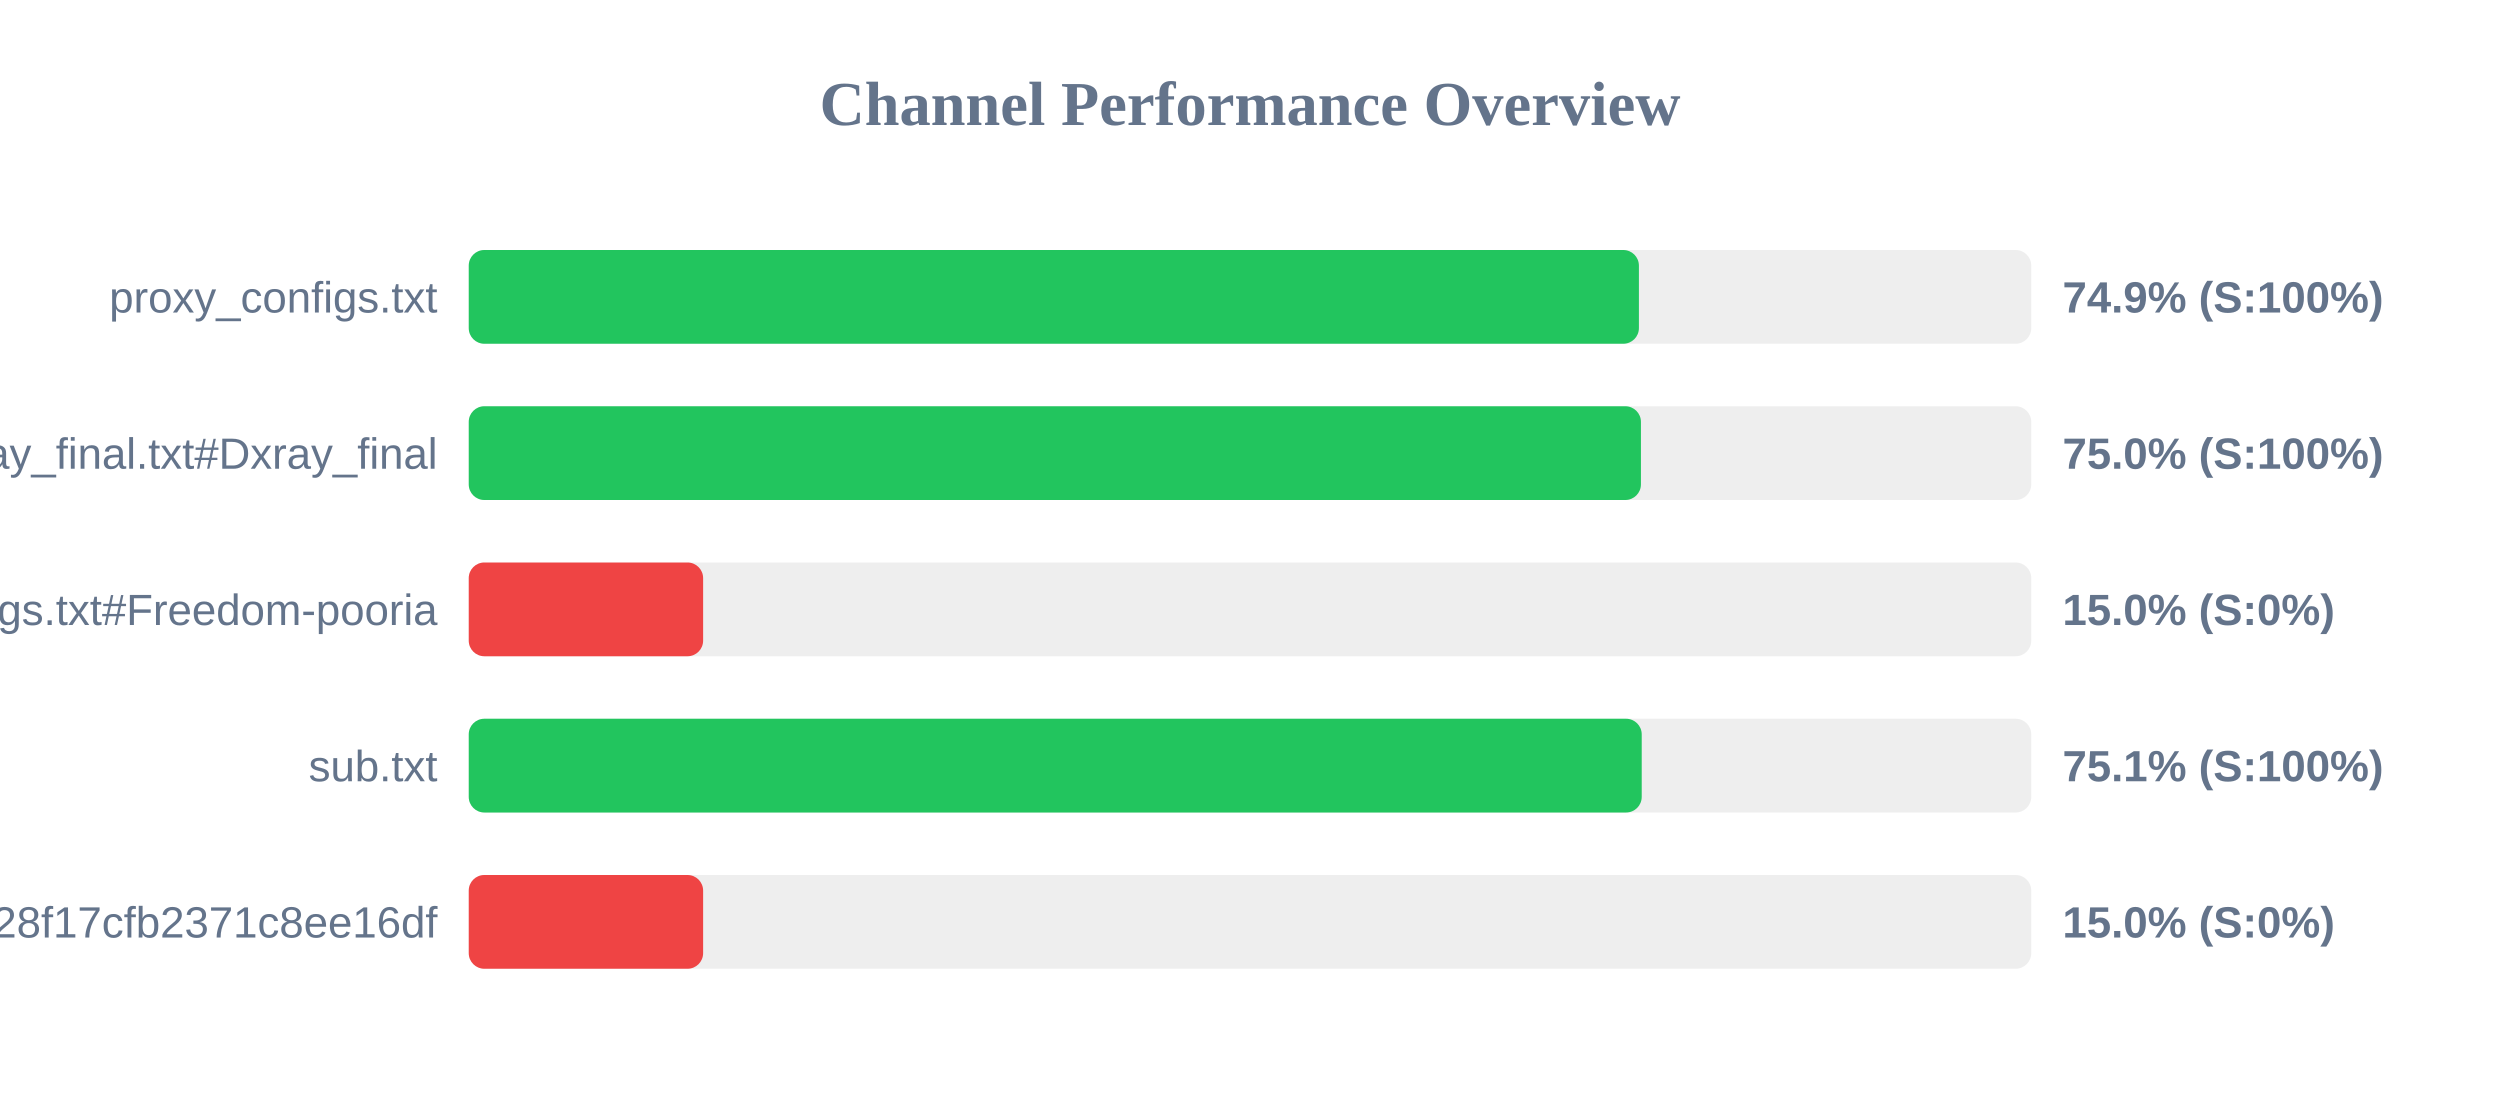
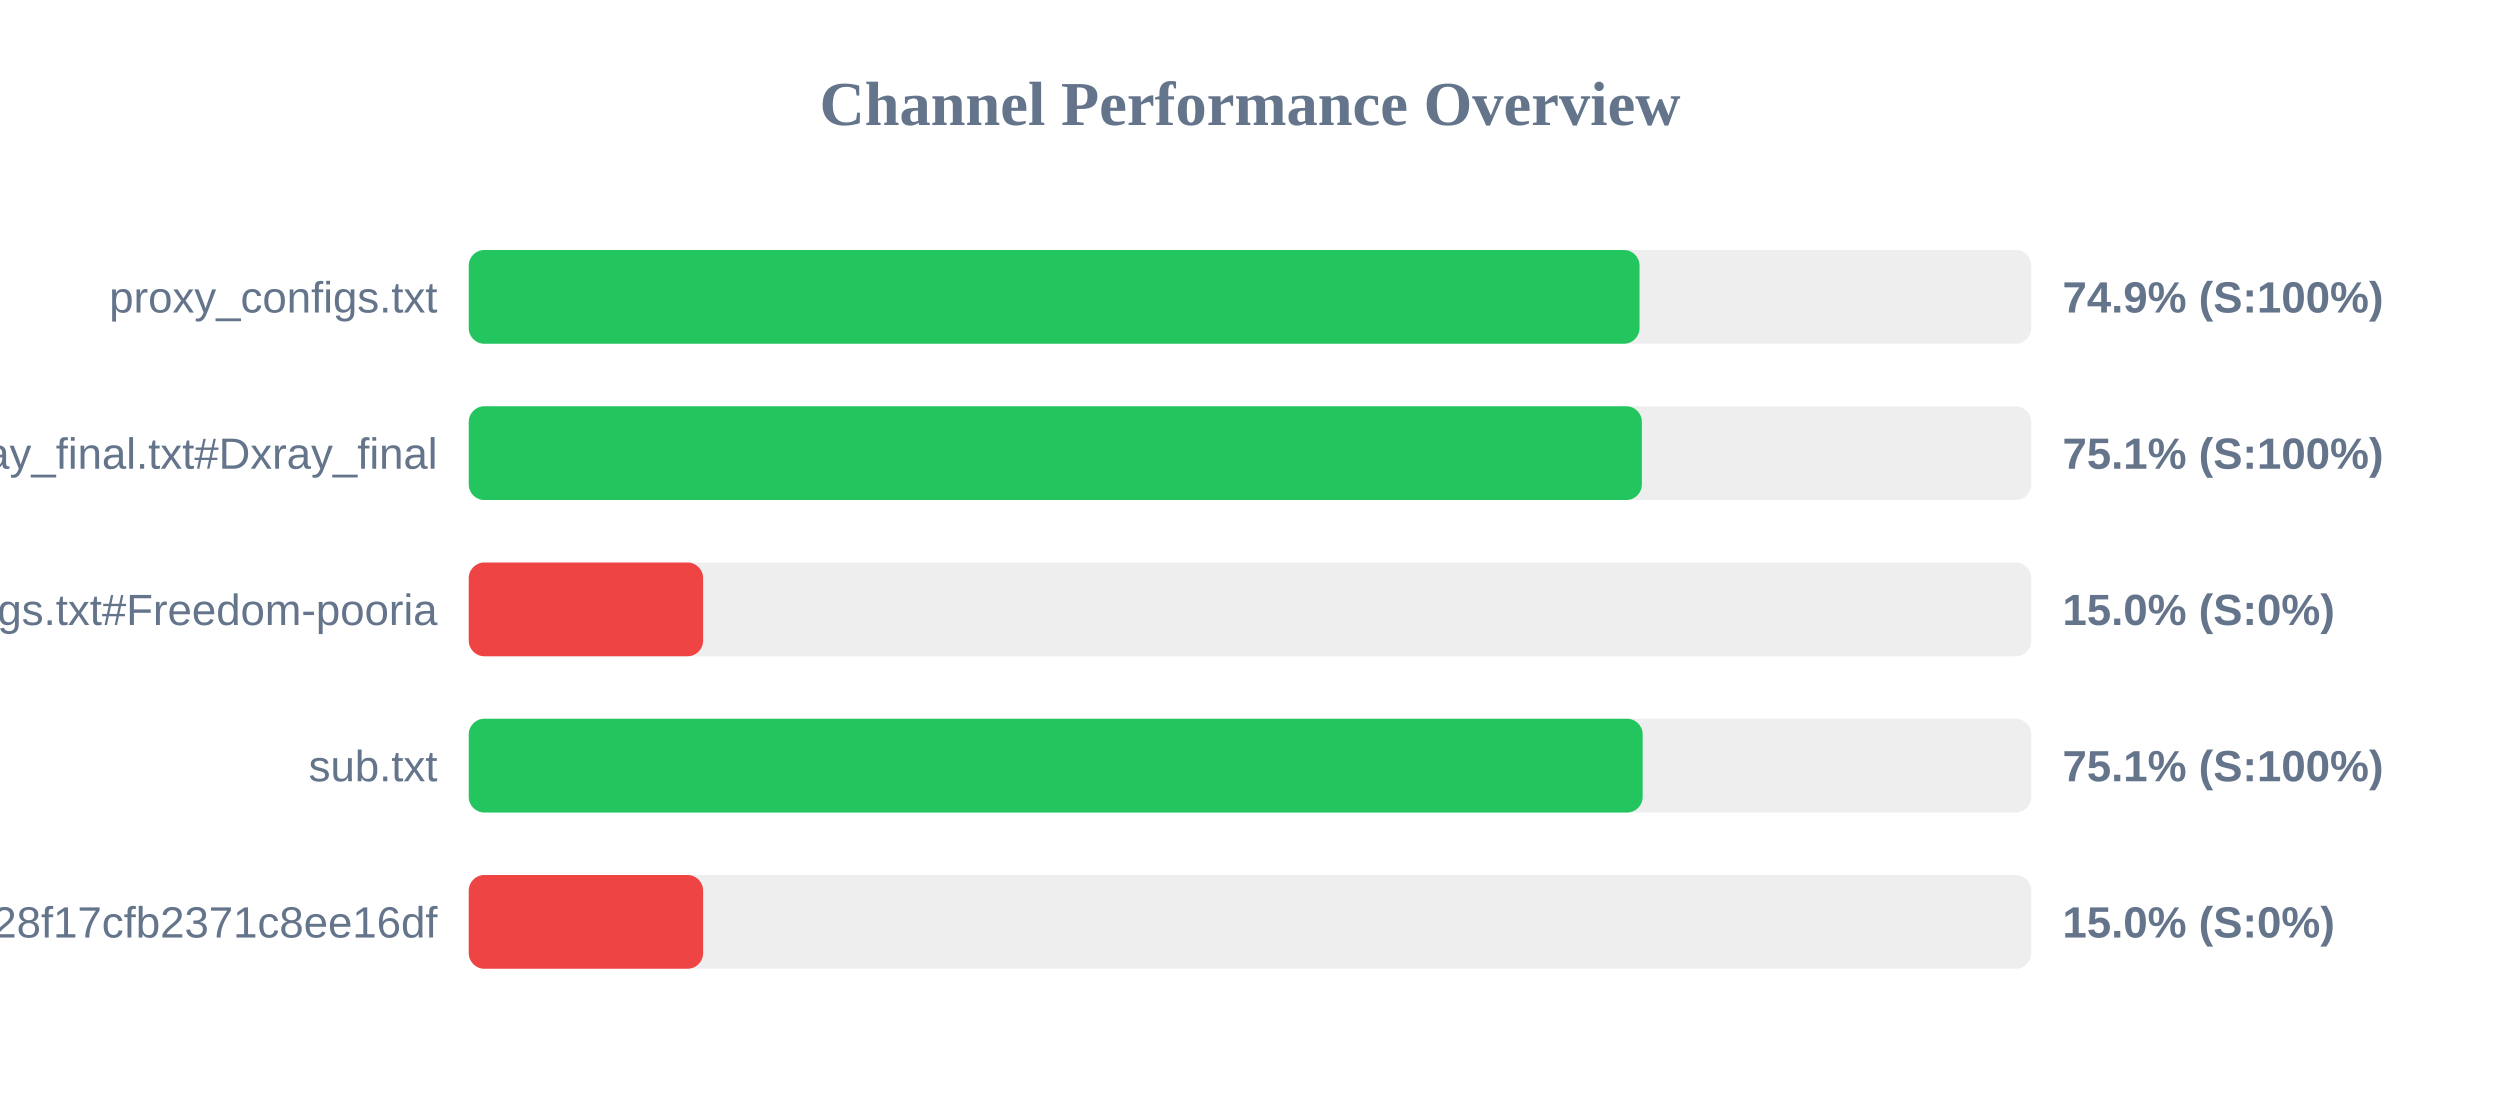
<svg xmlns="http://www.w3.org/2000/svg" width="800" height="350" version="1.1">
  <style>
        .row { font: 14px Arial; fill: #64748b; }
        .score { font: bold 14px Arial; fill: #64748b; }
    </style>
  <text x="400" y="40" text-anchor="middle" font-size="20px" font-weight="bold" fill="#64748b">Channel Performance Overview</text>
  <rect x="150" y="80" width="500" height="30" fill="#eee" rx="5" />
-   <rect x="150" y="80" width="374.45" height="30" fill="#22c55e" rx="5" />
+   <rect x="150" y="80" width="374.65" height="30" fill="#22c55e" rx="5" />
  <text x="140" y="100" text-anchor="end" class="row">proxy_configs.txt</text>
  <text x="660" y="100" text-anchor="start" class="score">74.9% (S:100%)</text>
  <rect x="150" y="130" width="500" height="30" fill="#eee" rx="5" />
-   <rect x="150" y="130" width="375.1" height="30" fill="#22c55e" rx="5" />
+   <rect x="150" y="130" width="375.4" height="30" fill="#22c55e" rx="5" />
  <text x="140" y="150" text-anchor="end" class="row">xray_final.txt#Dxray_final</text>
-   <text x="660" y="150" text-anchor="start" class="score">75.0% (S:100%)</text>
+   <text x="660" y="150" text-anchor="start" class="score">75.1% (S:100%)</text>
  <rect x="150" y="180" width="500" height="30" fill="#eee" rx="5" />
  <rect x="150" y="180" width="75.0" height="30" fill="#ef4444" rx="5" />
  <text x="140" y="200" text-anchor="end" class="row">v2ray_configs.txt#Freedom-pooria</text>
  <text x="660" y="200" text-anchor="start" class="score">15.0% (S:0%)</text>
  <rect x="150" y="230" width="500" height="30" fill="#eee" rx="5" />
-   <rect x="150" y="230" width="375.35" height="30" fill="#22c55e" rx="5" />
+   <rect x="150" y="230" width="375.65" height="30" fill="#22c55e" rx="5" />
  <text x="140" y="250" text-anchor="end" class="row">sub.txt</text>
  <text x="660" y="250" text-anchor="start" class="score">75.1% (S:100%)</text>
  <rect x="150" y="280" width="500" height="30" fill="#eee" rx="5" />
  <rect x="150" y="280" width="75.0" height="30" fill="#ef4444" rx="5" />
  <text x="140" y="300" text-anchor="end" class="row">?token=fedfed7b41b828f17cfb2371c8ee16df</text>
  <text x="660" y="300" text-anchor="start" class="score">15.0% (S:0%)</text>
</svg>
